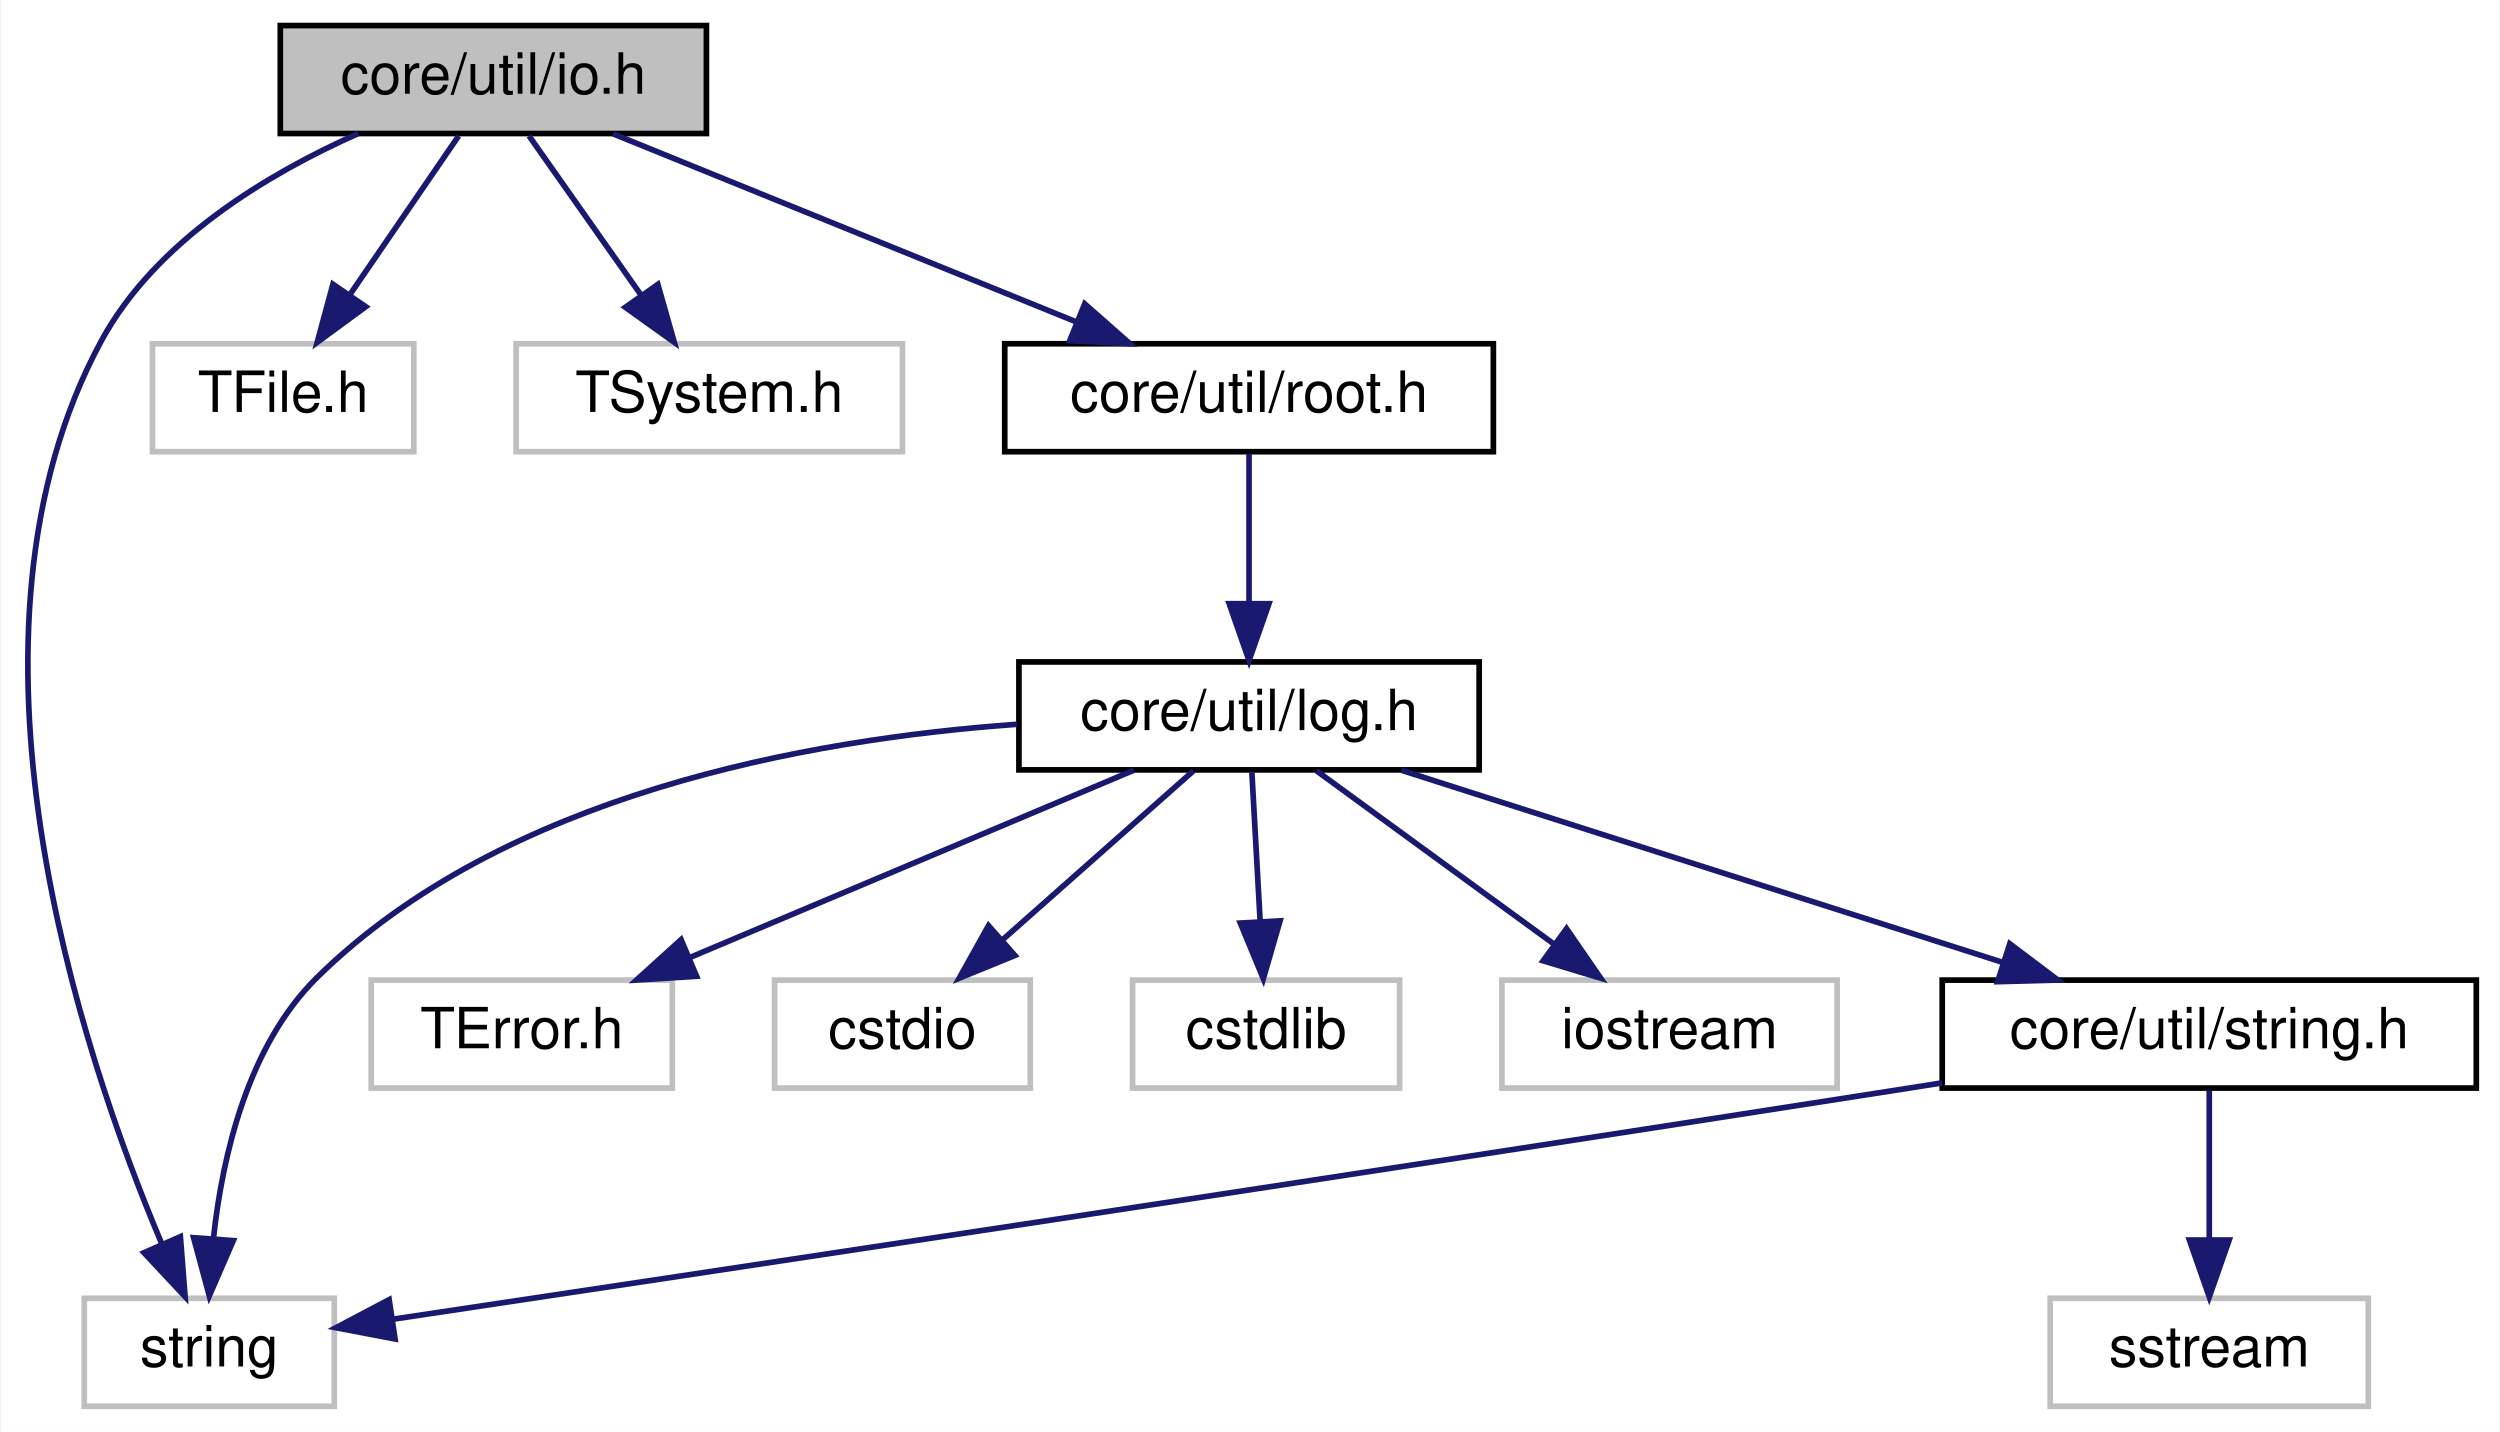
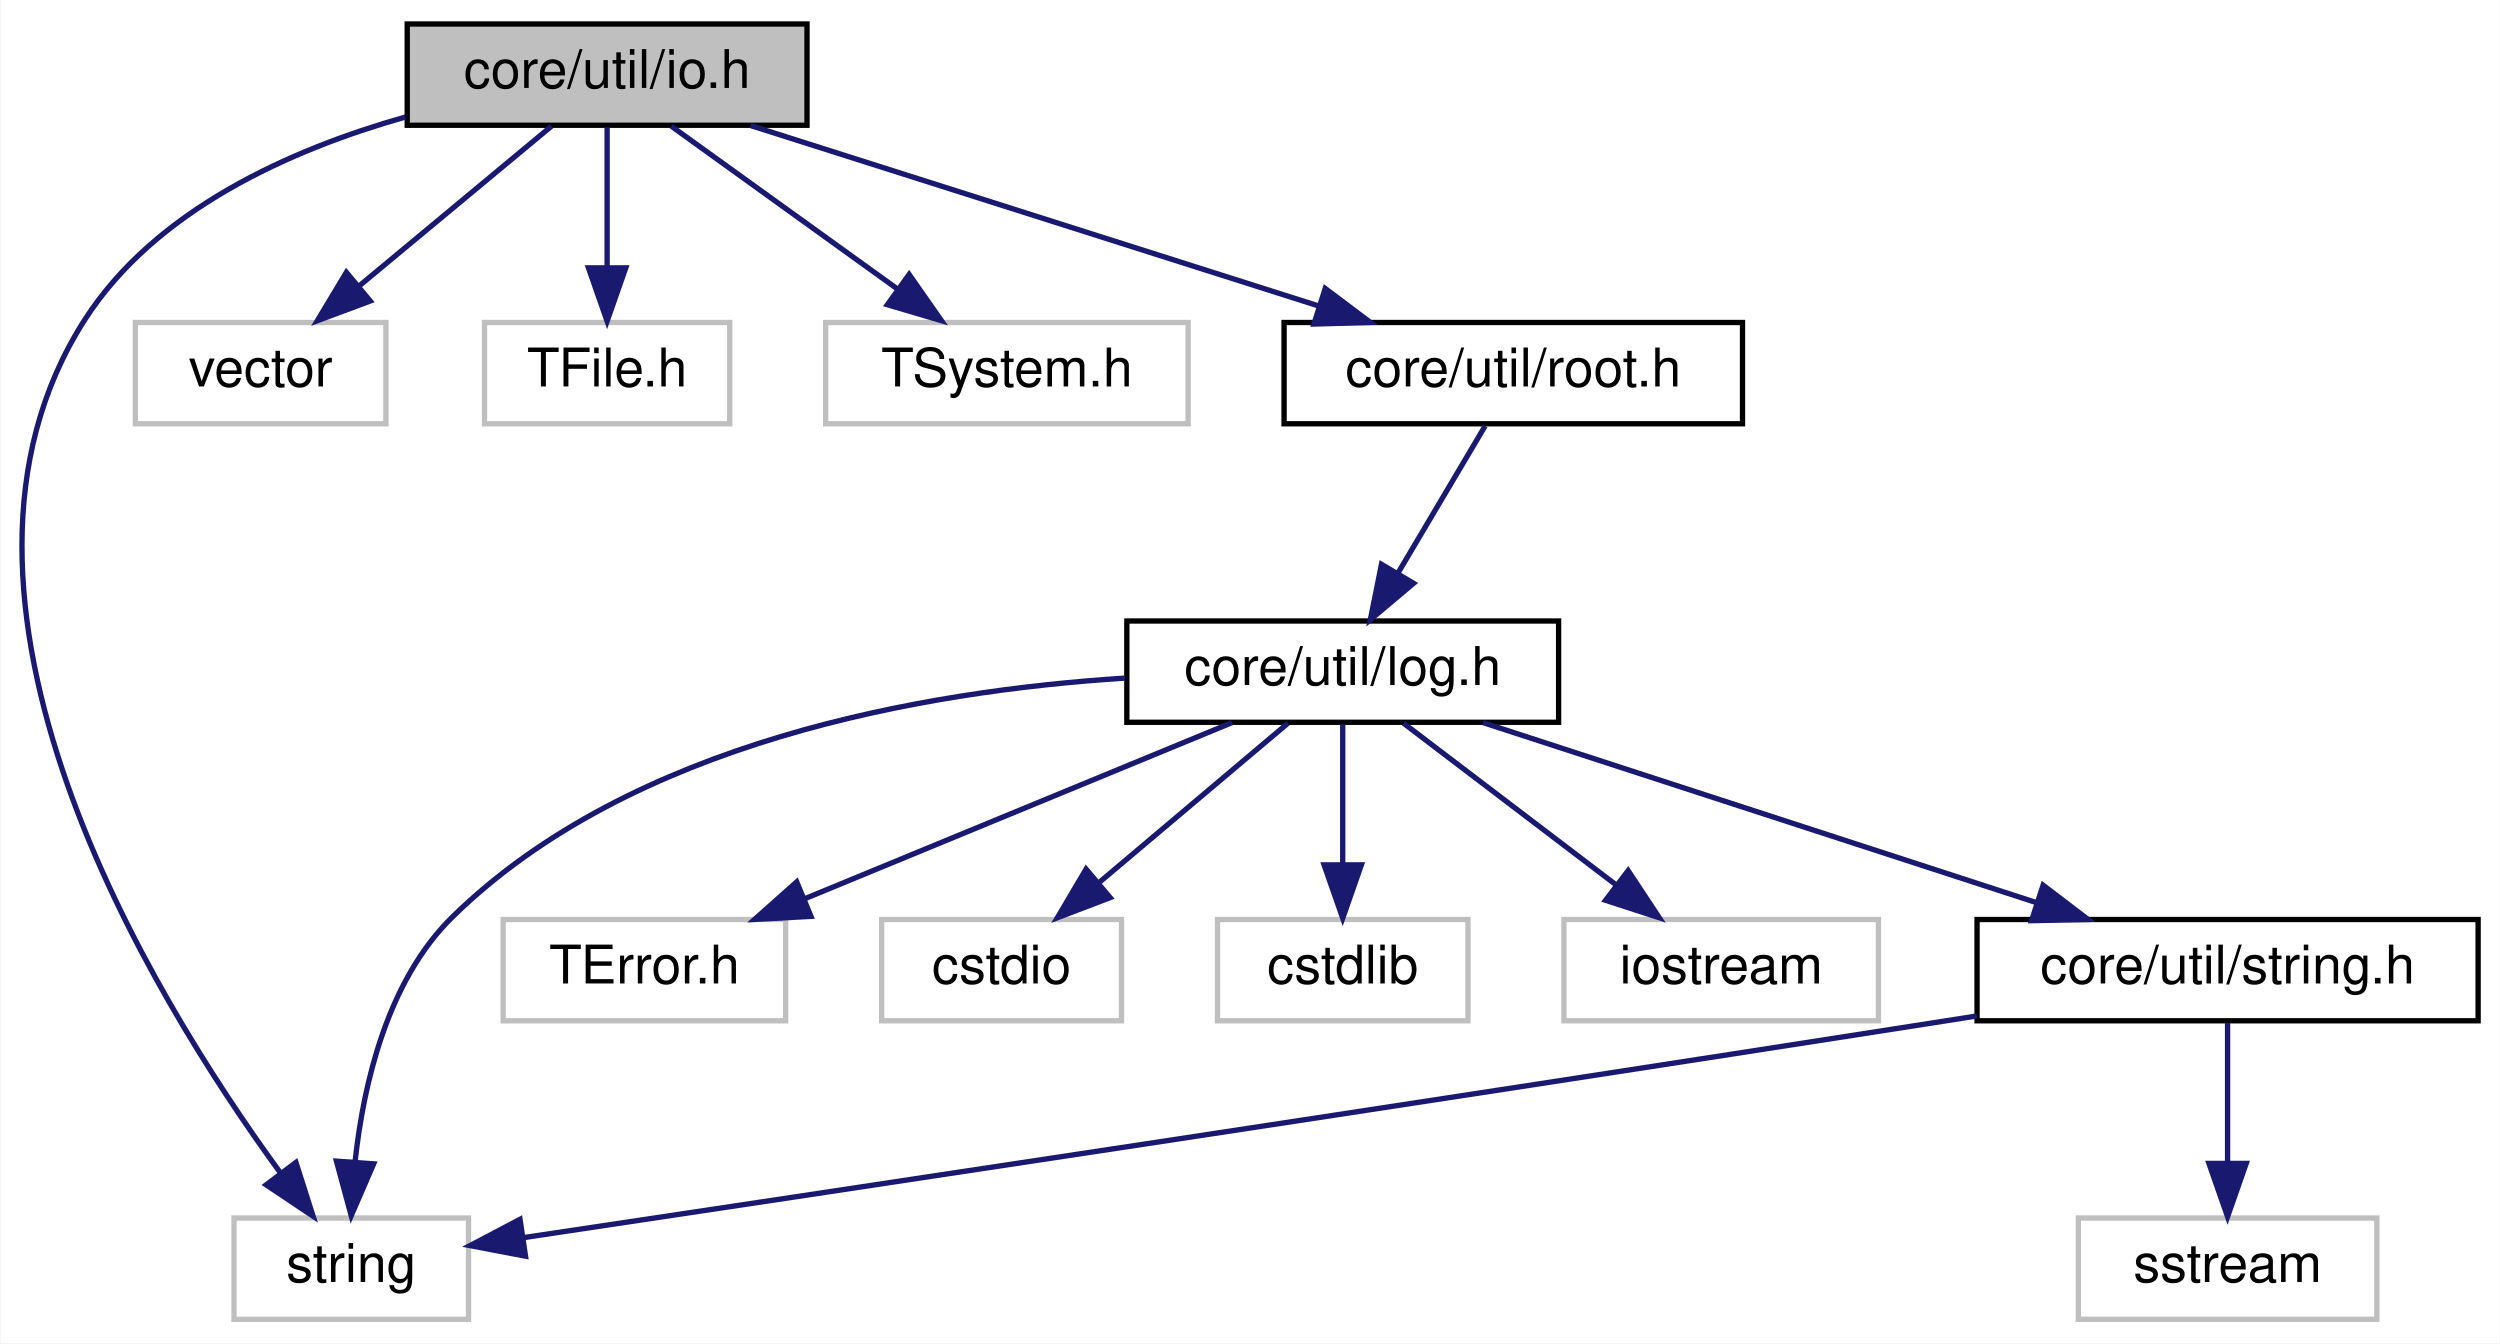
- <svg xmlns="http://www.w3.org/2000/svg" xmlns:xlink="http://www.w3.org/1999/xlink" width="440pt" height="252pt" viewBox="0.00 0.00 439.66 252.00">
+ <svg xmlns="http://www.w3.org/2000/svg" xmlns:xlink="http://www.w3.org/1999/xlink" width="469pt" height="252pt" viewBox="0.00 0.00 468.78 252.00">
  <g id="graph0" class="graph" transform="scale(1 1) rotate(0) translate(4 248)">
-     <polygon fill="white" stroke="none" points="-4,4 -4,-248 435.662,-248 435.662,4 -4,4" />
+     <polygon fill="white" stroke="none" points="-4,4 -4,-248 464.784,-248 464.784,4 -4,4" />
    <g id="node1" class="node">
-       <polygon fill="#bfbfbf" stroke="black" points="45.163,-224.5 45.163,-243.5 120.162,-243.5 120.162,-224.5 45.163,-224.5" />
-       <text text-anchor="middle" x="82.662" y="-231.5" font-family="Helvetica,sans-Serif" font-size="10.00">core/util/io.h</text>
+       <polygon fill="#bfbfbf" stroke="black" points="72.284,-224.5 72.284,-243.5 147.284,-243.5 147.284,-224.5 72.284,-224.5" />
+       <text text-anchor="middle" x="109.784" y="-231.5" font-family="Helvetica,sans-Serif" font-size="10.00">core/util/io.h</text>
    </g>
    <g id="node2" class="node">
-       <polygon fill="white" stroke="#bfbfbf" points="10.662,-0.5 10.662,-19.5 54.663,-19.5 54.663,-0.5 10.662,-0.5" />
-       <text text-anchor="middle" x="32.663" y="-7.5" font-family="Helvetica,sans-Serif" font-size="10.00">string</text>
+       <polygon fill="white" stroke="#bfbfbf" points="39.783,-0.5 39.783,-19.5 83.784,-19.5 83.784,-0.5 39.783,-0.5" />
+       <text text-anchor="middle" x="61.783" y="-7.5" font-family="Helvetica,sans-Serif" font-size="10.00">string</text>
    </g>
    <g id="edge1" class="edge">
-       <path fill="none" stroke="midnightblue" d="M58.874,-224.499C42.941,-217.413 23.199,-205.605 13.662,-188 -14.497,-136.016 10.037,-62.888 24.238,-29.243" />
-       <polygon fill="midnightblue" stroke="midnightblue" points="27.577,-30.346 28.406,-19.783 21.171,-27.523 27.577,-30.346" />
+       <path fill="none" stroke="midnightblue" d="M71.975,-226.058C50.373,-219.946 25.022,-208.646 11.784,-188 -21.616,-135.911 24.198,-61.262 48.44,-28.053" />
+       <polygon fill="midnightblue" stroke="midnightblue" points="51.405,-29.933 54.622,-19.839 45.812,-25.724 51.405,-29.933" />
    </g>
    <g id="node3" class="node">
-       <polygon fill="white" stroke="#bfbfbf" points="22.663,-168.5 22.663,-187.5 68.662,-187.5 68.662,-168.5 22.663,-168.5" />
-       <text text-anchor="middle" x="45.663" y="-175.5" font-family="Helvetica,sans-Serif" font-size="10.00">TFile.h</text>
+       <polygon fill="white" stroke="#bfbfbf" points="21.284,-168.5 21.284,-187.5 68.284,-187.5 68.284,-168.5 21.284,-168.5" />
+       <text text-anchor="middle" x="44.783" y="-175.5" font-family="Helvetica,sans-Serif" font-size="10.00">vector</text>
    </g>
    <g id="edge2" class="edge">
-       <path fill="none" stroke="midnightblue" d="M76.553,-224.083C71.38,-216.534 63.816,-205.495 57.468,-196.23" />
-       <polygon fill="midnightblue" stroke="midnightblue" points="60.198,-194.022 51.659,-187.751 54.424,-197.979 60.198,-194.022" />
+       <path fill="none" stroke="midnightblue" d="M99.34,-224.324C89.637,-216.263 74.968,-204.077 63.284,-194.369" />
+       <polygon fill="midnightblue" stroke="midnightblue" points="65.345,-191.532 55.417,-187.834 60.872,-196.916 65.345,-191.532" />
    </g>
    <g id="node4" class="node">
-       <polygon fill="white" stroke="#bfbfbf" points="86.662,-168.5 86.662,-187.5 154.662,-187.5 154.662,-168.5 86.662,-168.5" />
-       <text text-anchor="middle" x="120.662" y="-175.5" font-family="Helvetica,sans-Serif" font-size="10.00">TSystem.h</text>
+       <polygon fill="white" stroke="#bfbfbf" points="86.784,-168.5 86.784,-187.5 132.784,-187.5 132.784,-168.5 86.784,-168.5" />
+       <text text-anchor="middle" x="109.784" y="-175.5" font-family="Helvetica,sans-Serif" font-size="10.00">TFile.h</text>
    </g>
    <g id="edge3" class="edge">
-       <path fill="none" stroke="midnightblue" d="M88.937,-224.083C94.305,-216.455 102.18,-205.264 108.741,-195.941" />
-       <polygon fill="midnightblue" stroke="midnightblue" points="111.612,-197.943 114.504,-187.751 105.887,-193.915 111.612,-197.943" />
+       <path fill="none" stroke="midnightblue" d="M109.784,-224.083C109.784,-217.006 109.784,-206.861 109.784,-197.986" />
+       <polygon fill="midnightblue" stroke="midnightblue" points="113.284,-197.751 109.784,-187.751 106.284,-197.751 113.284,-197.751" />
    </g>
    <g id="node5" class="node">
-       <g id="a_node5">
-         <a xlink:href="root_8h.html" target="_top" xlink:title="core/util/root.h">
-           <polygon fill="white" stroke="black" points="172.662,-168.5 172.662,-187.5 258.662,-187.5 258.662,-168.5 172.662,-168.5" />
-           <text text-anchor="middle" x="215.662" y="-175.5" font-family="Helvetica,sans-Serif" font-size="10.00">core/util/root.h</text>
-         </a>
-       </g>
+       <polygon fill="white" stroke="#bfbfbf" points="150.784,-168.5 150.784,-187.5 218.784,-187.5 218.784,-168.5 150.784,-168.5" />
+       <text text-anchor="middle" x="184.784" y="-175.5" font-family="Helvetica,sans-Serif" font-size="10.00">TSystem.h</text>
    </g>
    <g id="edge4" class="edge">
-       <path fill="none" stroke="midnightblue" d="M103.737,-224.444C125.722,-215.517 160.397,-201.439 185.327,-191.317" />
-       <polygon fill="midnightblue" stroke="midnightblue" points="186.738,-194.521 194.687,-187.516 184.105,-188.035 186.738,-194.521" />
+       <path fill="none" stroke="midnightblue" d="M121.834,-224.324C133.247,-216.107 150.615,-203.602 164.218,-193.807" />
+       <polygon fill="midnightblue" stroke="midnightblue" points="166.444,-196.517 172.514,-187.834 162.354,-190.837 166.444,-196.517" />
    </g>
    <g id="node6" class="node">
      <g id="a_node6">
-         <a xlink:href="log_8h.html" target="_top" xlink:title="core/util/log.h">
-           <polygon fill="white" stroke="black" points="175.162,-112.5 175.162,-131.5 256.162,-131.5 256.162,-112.5 175.162,-112.5" />
-           <text text-anchor="middle" x="215.662" y="-119.5" font-family="Helvetica,sans-Serif" font-size="10.00">core/util/log.h</text>
+         <a xlink:href="root_8h.html" target="_top" xlink:title="core/util/root.h">
+           <polygon fill="white" stroke="black" points="236.784,-168.5 236.784,-187.5 322.784,-187.5 322.784,-168.5 236.784,-168.5" />
+           <text text-anchor="middle" x="279.784" y="-175.5" font-family="Helvetica,sans-Serif" font-size="10.00">core/util/root.h</text>
        </a>
      </g>
    </g>
    <g id="edge5" class="edge">
-       <path fill="none" stroke="midnightblue" d="M215.662,-168.083C215.662,-161.006 215.662,-150.861 215.662,-141.986" />
-       <polygon fill="midnightblue" stroke="midnightblue" points="219.163,-141.751 215.662,-131.751 212.163,-141.751 219.163,-141.751" />
-     </g>
-     <g id="edge10" class="edge">
-       <path fill="none" stroke="midnightblue" d="M174.815,-120.524C137.872,-117.88 84.394,-108.193 51.663,-76 39.493,-64.031 35.016,-44.731 33.42,-30.265" />
-       <polygon fill="midnightblue" stroke="midnightblue" points="36.885,-29.652 32.666,-19.933 29.903,-30.161 36.885,-29.652" />
+       <path fill="none" stroke="midnightblue" d="M136.721,-224.444C165.444,-215.32 211.112,-200.813 243.105,-190.651" />
+       <polygon fill="midnightblue" stroke="midnightblue" points="244.501,-193.88 252.973,-187.516 242.382,-187.208 244.501,-193.88" />
    </g>
    <g id="node7" class="node">
-       <polygon fill="white" stroke="#bfbfbf" points="61.163,-56.5 61.163,-75.5 114.162,-75.5 114.162,-56.5 61.163,-56.5" />
-       <text text-anchor="middle" x="87.662" y="-63.5" font-family="Helvetica,sans-Serif" font-size="10.00">TError.h</text>
-     </g>
-     <g id="edge6" class="edge">
-       <path fill="none" stroke="midnightblue" d="M195.381,-112.444C174.315,-103.557 141.146,-89.563 117.177,-79.451" />
-       <polygon fill="midnightblue" stroke="midnightblue" points="118.424,-76.179 107.85,-75.516 115.703,-82.628 118.424,-76.179" />
-     </g>
-     <g id="node8" class="node">
-       <polygon fill="white" stroke="#bfbfbf" points="132.162,-56.5 132.162,-75.5 177.162,-75.5 177.162,-56.5 132.162,-56.5" />
-       <text text-anchor="middle" x="154.662" y="-63.5" font-family="Helvetica,sans-Serif" font-size="10.00">cstdio</text>
-     </g>
-     <g id="edge7" class="edge">
-       <path fill="none" stroke="midnightblue" d="M205.862,-112.324C196.844,-104.341 183.257,-92.313 172.344,-82.653" />
-       <polygon fill="midnightblue" stroke="midnightblue" points="174.449,-79.842 164.642,-75.834 169.809,-85.083 174.449,-79.842" />
-     </g>
-     <g id="node9" class="node">
-       <polygon fill="white" stroke="#bfbfbf" points="195.162,-56.5 195.162,-75.5 242.162,-75.5 242.162,-56.5 195.162,-56.5" />
-       <text text-anchor="middle" x="218.662" y="-63.5" font-family="Helvetica,sans-Serif" font-size="10.00">cstdlib</text>
-     </g>
-     <g id="edge8" class="edge">
-       <path fill="none" stroke="midnightblue" d="M216.158,-112.083C216.551,-105.006 217.115,-94.861 217.608,-85.987" />
-       <polygon fill="midnightblue" stroke="midnightblue" points="221.116,-85.93 218.176,-75.751 214.127,-85.541 221.116,-85.93" />
-     </g>
-     <g id="node10" class="node">
-       <polygon fill="white" stroke="#bfbfbf" points="260.162,-56.5 260.162,-75.5 319.162,-75.5 319.162,-56.5 260.162,-56.5" />
-       <text text-anchor="middle" x="289.662" y="-63.5" font-family="Helvetica,sans-Serif" font-size="10.00">iostream</text>
-     </g>
-     <g id="edge9" class="edge">
-       <path fill="none" stroke="midnightblue" d="M227.552,-112.324C238.813,-104.107 255.949,-91.602 269.372,-81.807" />
-       <polygon fill="midnightblue" stroke="midnightblue" points="271.542,-84.556 277.557,-75.834 267.416,-78.901 271.542,-84.556" />
-     </g>
-     <g id="node11" class="node">
-       <g id="a_node11">
-         <a xlink:href="string_8h.html" target="_top" xlink:title="core/util/string.h">
-           <polygon fill="white" stroke="black" points="337.662,-56.5 337.662,-75.5 431.662,-75.5 431.662,-56.5 337.662,-56.5" />
-           <text text-anchor="middle" x="384.662" y="-63.5" font-family="Helvetica,sans-Serif" font-size="10.00">core/util/string.h</text>
+       <g id="a_node7">
+         <a xlink:href="log_8h.html" target="_top" xlink:title="core/util/log.h">
+           <polygon fill="white" stroke="black" points="207.284,-112.5 207.284,-131.5 288.284,-131.5 288.284,-112.5 207.284,-112.5" />
+           <text text-anchor="middle" x="247.784" y="-119.5" font-family="Helvetica,sans-Serif" font-size="10.00">core/util/log.h</text>
        </a>
      </g>
    </g>
+     <g id="edge6" class="edge">
+       <path fill="none" stroke="midnightblue" d="M274.499,-168.083C270.073,-160.613 263.62,-149.724 258.166,-140.52" />
+       <polygon fill="midnightblue" stroke="midnightblue" points="261.078,-138.57 252.969,-131.751 255.056,-142.138 261.078,-138.57" />
+     </g>
    <g id="edge11" class="edge">
-       <path fill="none" stroke="midnightblue" d="M242.441,-112.444C270.996,-103.32 316.395,-88.813 348.199,-78.651" />
-       <polygon fill="midnightblue" stroke="midnightblue" points="349.549,-81.894 358.009,-75.516 347.418,-75.226 349.549,-81.894" />
+       <path fill="none" stroke="midnightblue" d="M206.928,-120.789C169.297,-118.373 114.362,-108.875 80.784,-76 68.586,-64.058 64.113,-44.755 62.526,-30.281" />
+       <polygon fill="midnightblue" stroke="midnightblue" points="65.99,-29.663 61.779,-19.941 59.008,-30.168 65.99,-29.663" />
+     </g>
+     <g id="node8" class="node">
+       <polygon fill="white" stroke="#bfbfbf" points="90.284,-56.5 90.284,-75.5 143.284,-75.5 143.284,-56.5 90.284,-56.5" />
+       <text text-anchor="middle" x="116.784" y="-63.5" font-family="Helvetica,sans-Serif" font-size="10.00">TError.h</text>
+     </g>
+     <g id="edge7" class="edge">
+       <path fill="none" stroke="midnightblue" d="M227.026,-112.444C205.467,-103.557 171.52,-89.563 146.99,-79.451" />
+       <polygon fill="midnightblue" stroke="midnightblue" points="148.023,-76.092 137.444,-75.516 145.355,-82.563 148.023,-76.092" />
+     </g>
+     <g id="node9" class="node">
+       <polygon fill="white" stroke="#bfbfbf" points="161.284,-56.5 161.284,-75.5 206.284,-75.5 206.284,-56.5 161.284,-56.5" />
+       <text text-anchor="middle" x="183.784" y="-63.5" font-family="Helvetica,sans-Serif" font-size="10.00">cstdio</text>
+     </g>
+     <g id="edge8" class="edge">
+       <path fill="none" stroke="midnightblue" d="M237.501,-112.324C227.947,-104.263 213.504,-92.076 201.999,-82.37" />
+       <polygon fill="midnightblue" stroke="midnightblue" points="204.153,-79.608 194.253,-75.834 199.639,-84.958 204.153,-79.608" />
+     </g>
+     <g id="node10" class="node">
+       <polygon fill="white" stroke="#bfbfbf" points="224.284,-56.5 224.284,-75.5 271.284,-75.5 271.284,-56.5 224.284,-56.5" />
+       <text text-anchor="middle" x="247.784" y="-63.5" font-family="Helvetica,sans-Serif" font-size="10.00">cstdlib</text>
+     </g>
+     <g id="edge9" class="edge">
+       <path fill="none" stroke="midnightblue" d="M247.784,-112.083C247.784,-105.006 247.784,-94.861 247.784,-85.987" />
+       <polygon fill="midnightblue" stroke="midnightblue" points="251.284,-85.751 247.784,-75.751 244.284,-85.751 251.284,-85.751" />
+     </g>
+     <g id="node11" class="node">
+       <polygon fill="white" stroke="#bfbfbf" points="289.284,-56.5 289.284,-75.5 348.284,-75.5 348.284,-56.5 289.284,-56.5" />
+       <text text-anchor="middle" x="318.784" y="-63.5" font-family="Helvetica,sans-Serif" font-size="10.00">iostream</text>
+     </g>
+     <g id="edge10" class="edge">
+       <path fill="none" stroke="midnightblue" d="M259.191,-112.324C269.892,-104.185 286.124,-91.84 298.946,-82.087" />
+       <polygon fill="midnightblue" stroke="midnightblue" points="301.328,-84.673 307.169,-75.834 297.09,-79.102 301.328,-84.673" />
+     </g>
+     <g id="node12" class="node">
+       <g id="a_node12">
+         <a xlink:href="string_8h.html" target="_top" xlink:title="core/util/string.h">
+           <polygon fill="white" stroke="black" points="366.784,-56.5 366.784,-75.5 460.784,-75.5 460.784,-56.5 366.784,-56.5" />
+           <text text-anchor="middle" x="413.784" y="-63.5" font-family="Helvetica,sans-Serif" font-size="10.00">core/util/string.h</text>
+         </a>
+       </g>
+     </g>
+     <g id="edge12" class="edge">
+       <path fill="none" stroke="midnightblue" d="M274.087,-112.444C302.134,-103.32 346.728,-88.813 377.968,-78.651" />
+       <polygon fill="midnightblue" stroke="midnightblue" points="379.177,-81.938 387.603,-75.516 377.011,-75.282 379.177,-81.938" />
+     </g>
+     <g id="edge14" class="edge">
+       <path fill="none" stroke="midnightblue" d="M366.734,-57.409C363.706,-56.929 360.702,-56.456 357.784,-56 261.974,-41.018 148.606,-23.974 94.155,-15.829" />
+       <polygon fill="midnightblue" stroke="midnightblue" points="94.48,-12.339 84.073,-14.323 93.445,-19.262 94.48,-12.339" />
+     </g>
+     <g id="node13" class="node">
+       <polygon fill="white" stroke="#bfbfbf" points="385.784,-0.5 385.784,-19.5 441.784,-19.5 441.784,-0.5 385.784,-0.5" />
+       <text text-anchor="middle" x="413.784" y="-7.5" font-family="Helvetica,sans-Serif" font-size="10.00">sstream</text>
    </g>
    <g id="edge13" class="edge">
-       <path fill="none" stroke="midnightblue" d="M337.613,-57.409C334.585,-56.929 331.581,-56.456 328.662,-56 232.853,-41.018 119.485,-23.974 65.034,-15.829" />
-       <polygon fill="midnightblue" stroke="midnightblue" points="65.359,-12.339 54.952,-14.323 64.324,-19.262 65.359,-12.339" />
-     </g>
-     <g id="node12" class="node">
-       <polygon fill="white" stroke="#bfbfbf" points="356.662,-0.5 356.662,-19.5 412.662,-19.5 412.662,-0.5 356.662,-0.5" />
-       <text text-anchor="middle" x="384.662" y="-7.5" font-family="Helvetica,sans-Serif" font-size="10.00">sstream</text>
-     </g>
-     <g id="edge12" class="edge">
-       <path fill="none" stroke="midnightblue" d="M384.662,-56.083C384.662,-49.006 384.662,-38.861 384.662,-29.986" />
-       <polygon fill="midnightblue" stroke="midnightblue" points="388.163,-29.751 384.662,-19.751 381.163,-29.751 388.163,-29.751" />
+       <path fill="none" stroke="midnightblue" d="M413.784,-56.083C413.784,-49.006 413.784,-38.861 413.784,-29.986" />
+       <polygon fill="midnightblue" stroke="midnightblue" points="417.284,-29.751 413.784,-19.751 410.284,-29.751 417.284,-29.751" />
    </g>
  </g>
</svg>
